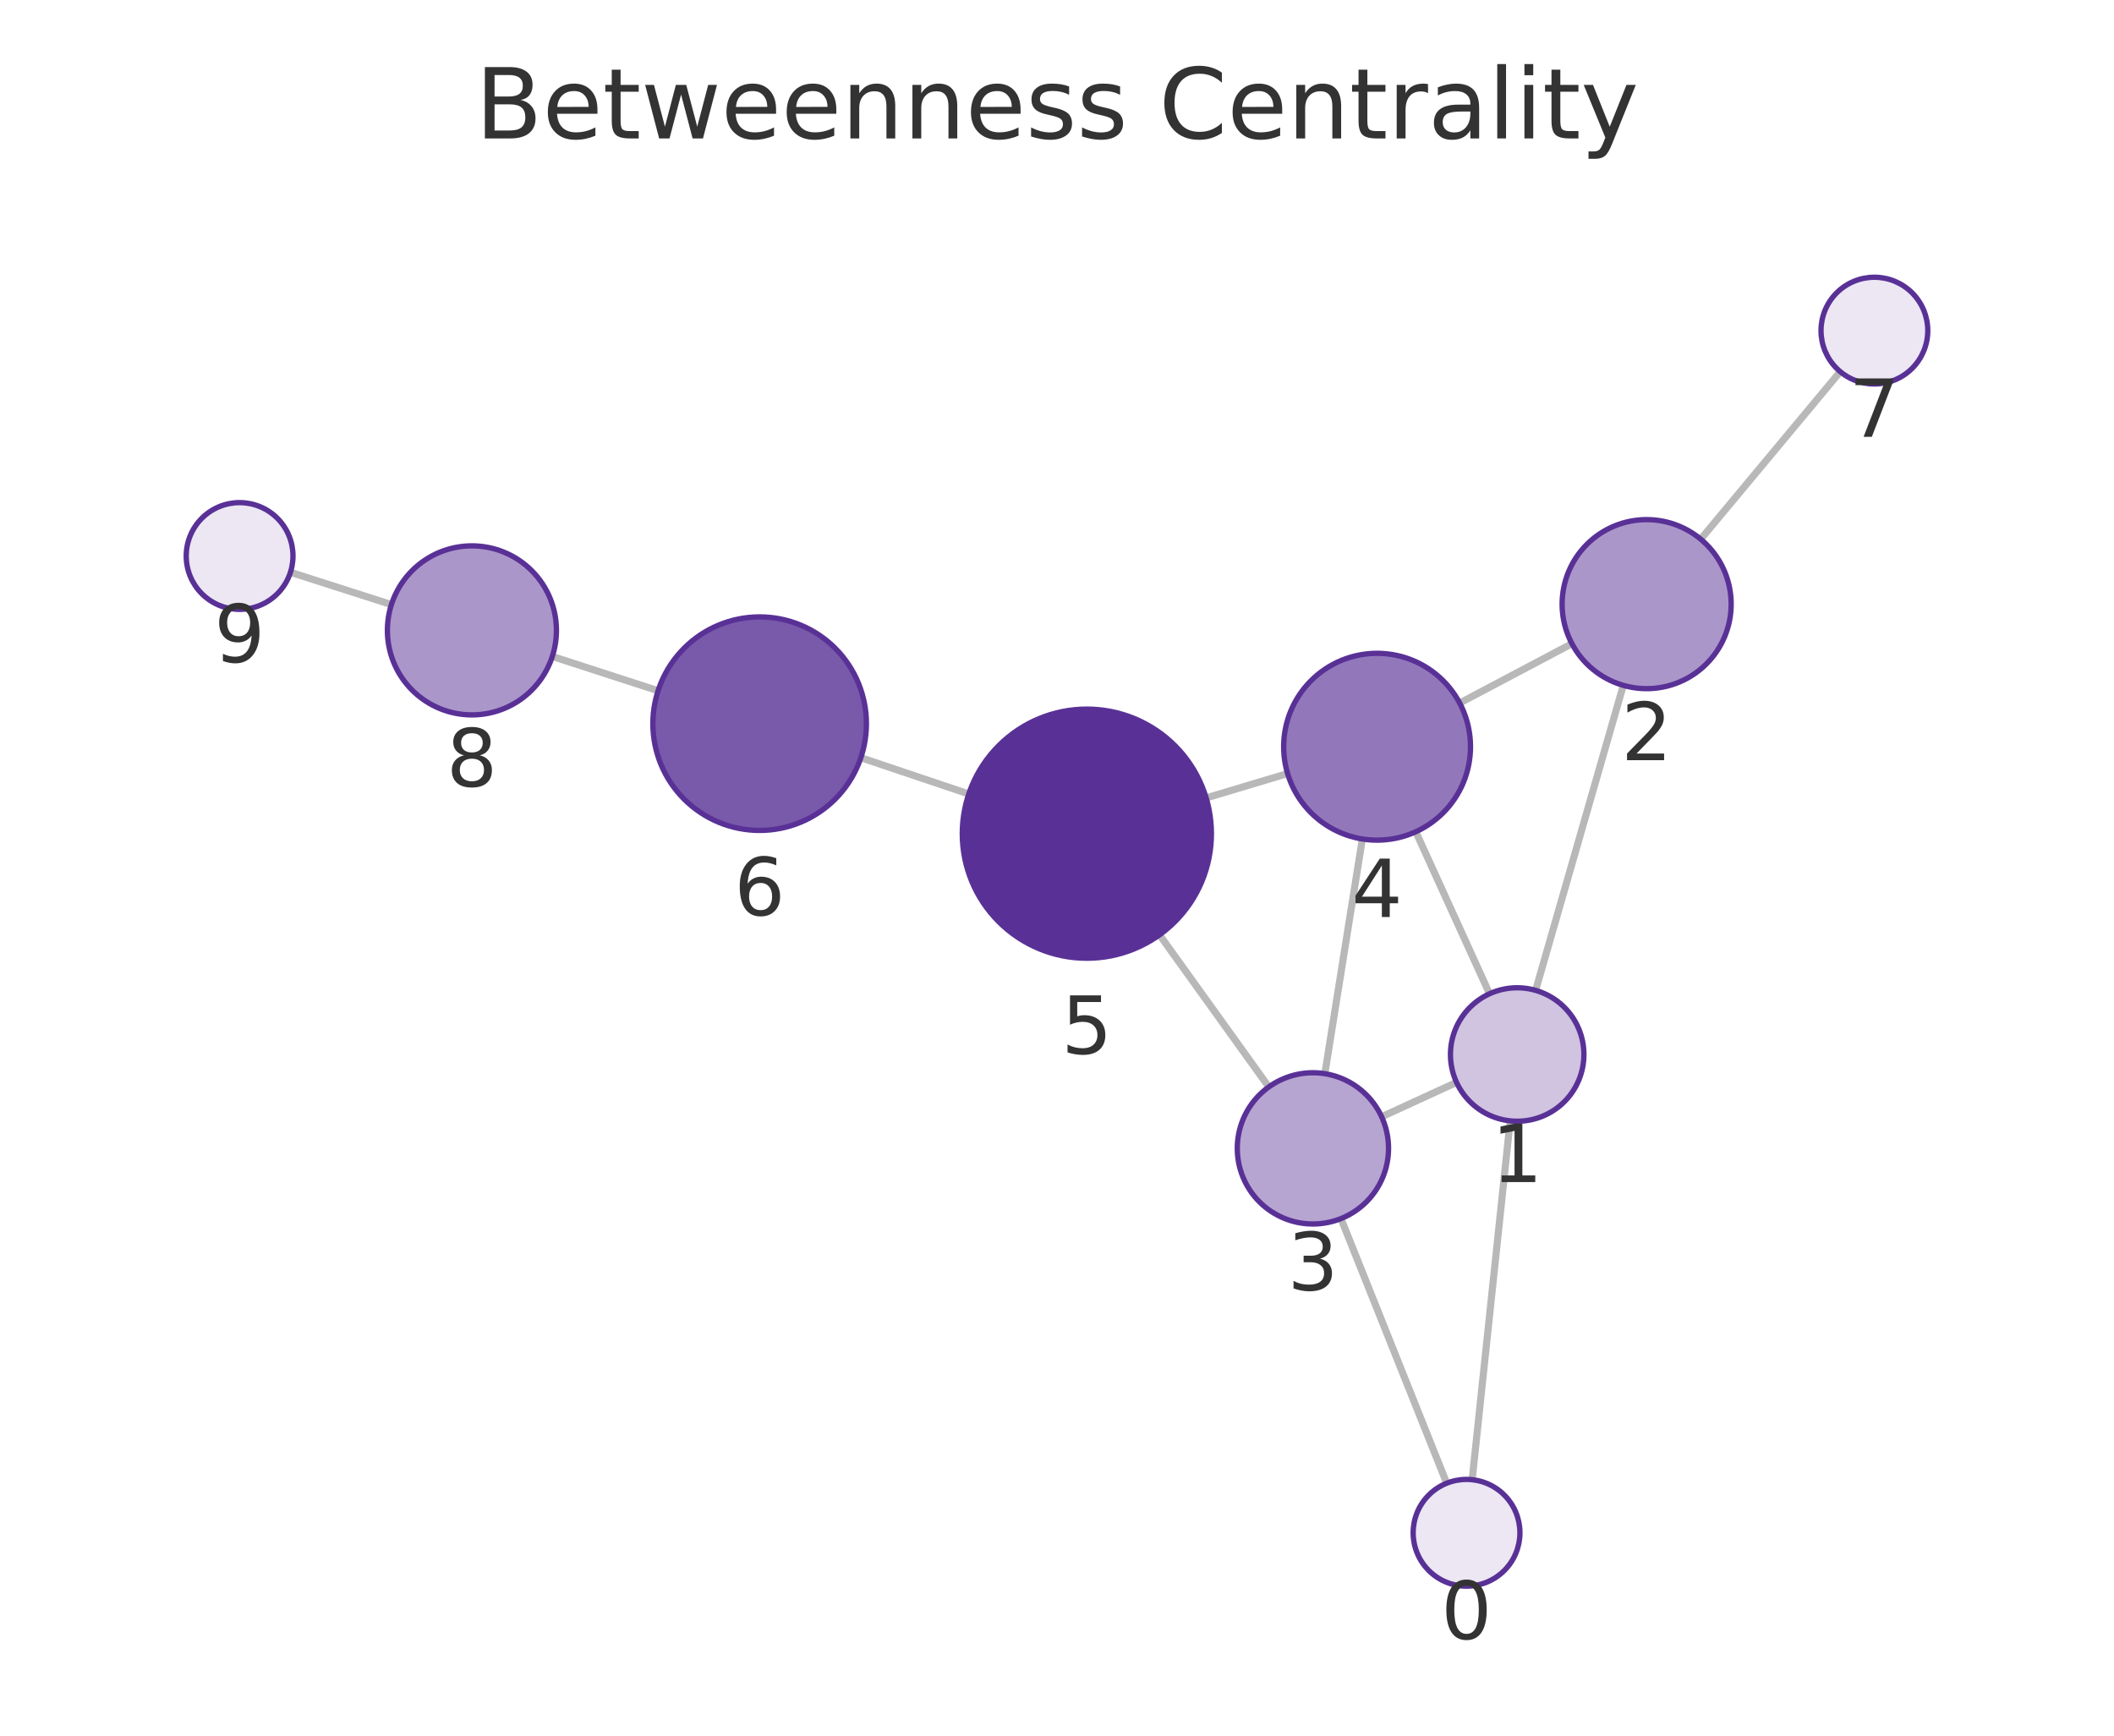
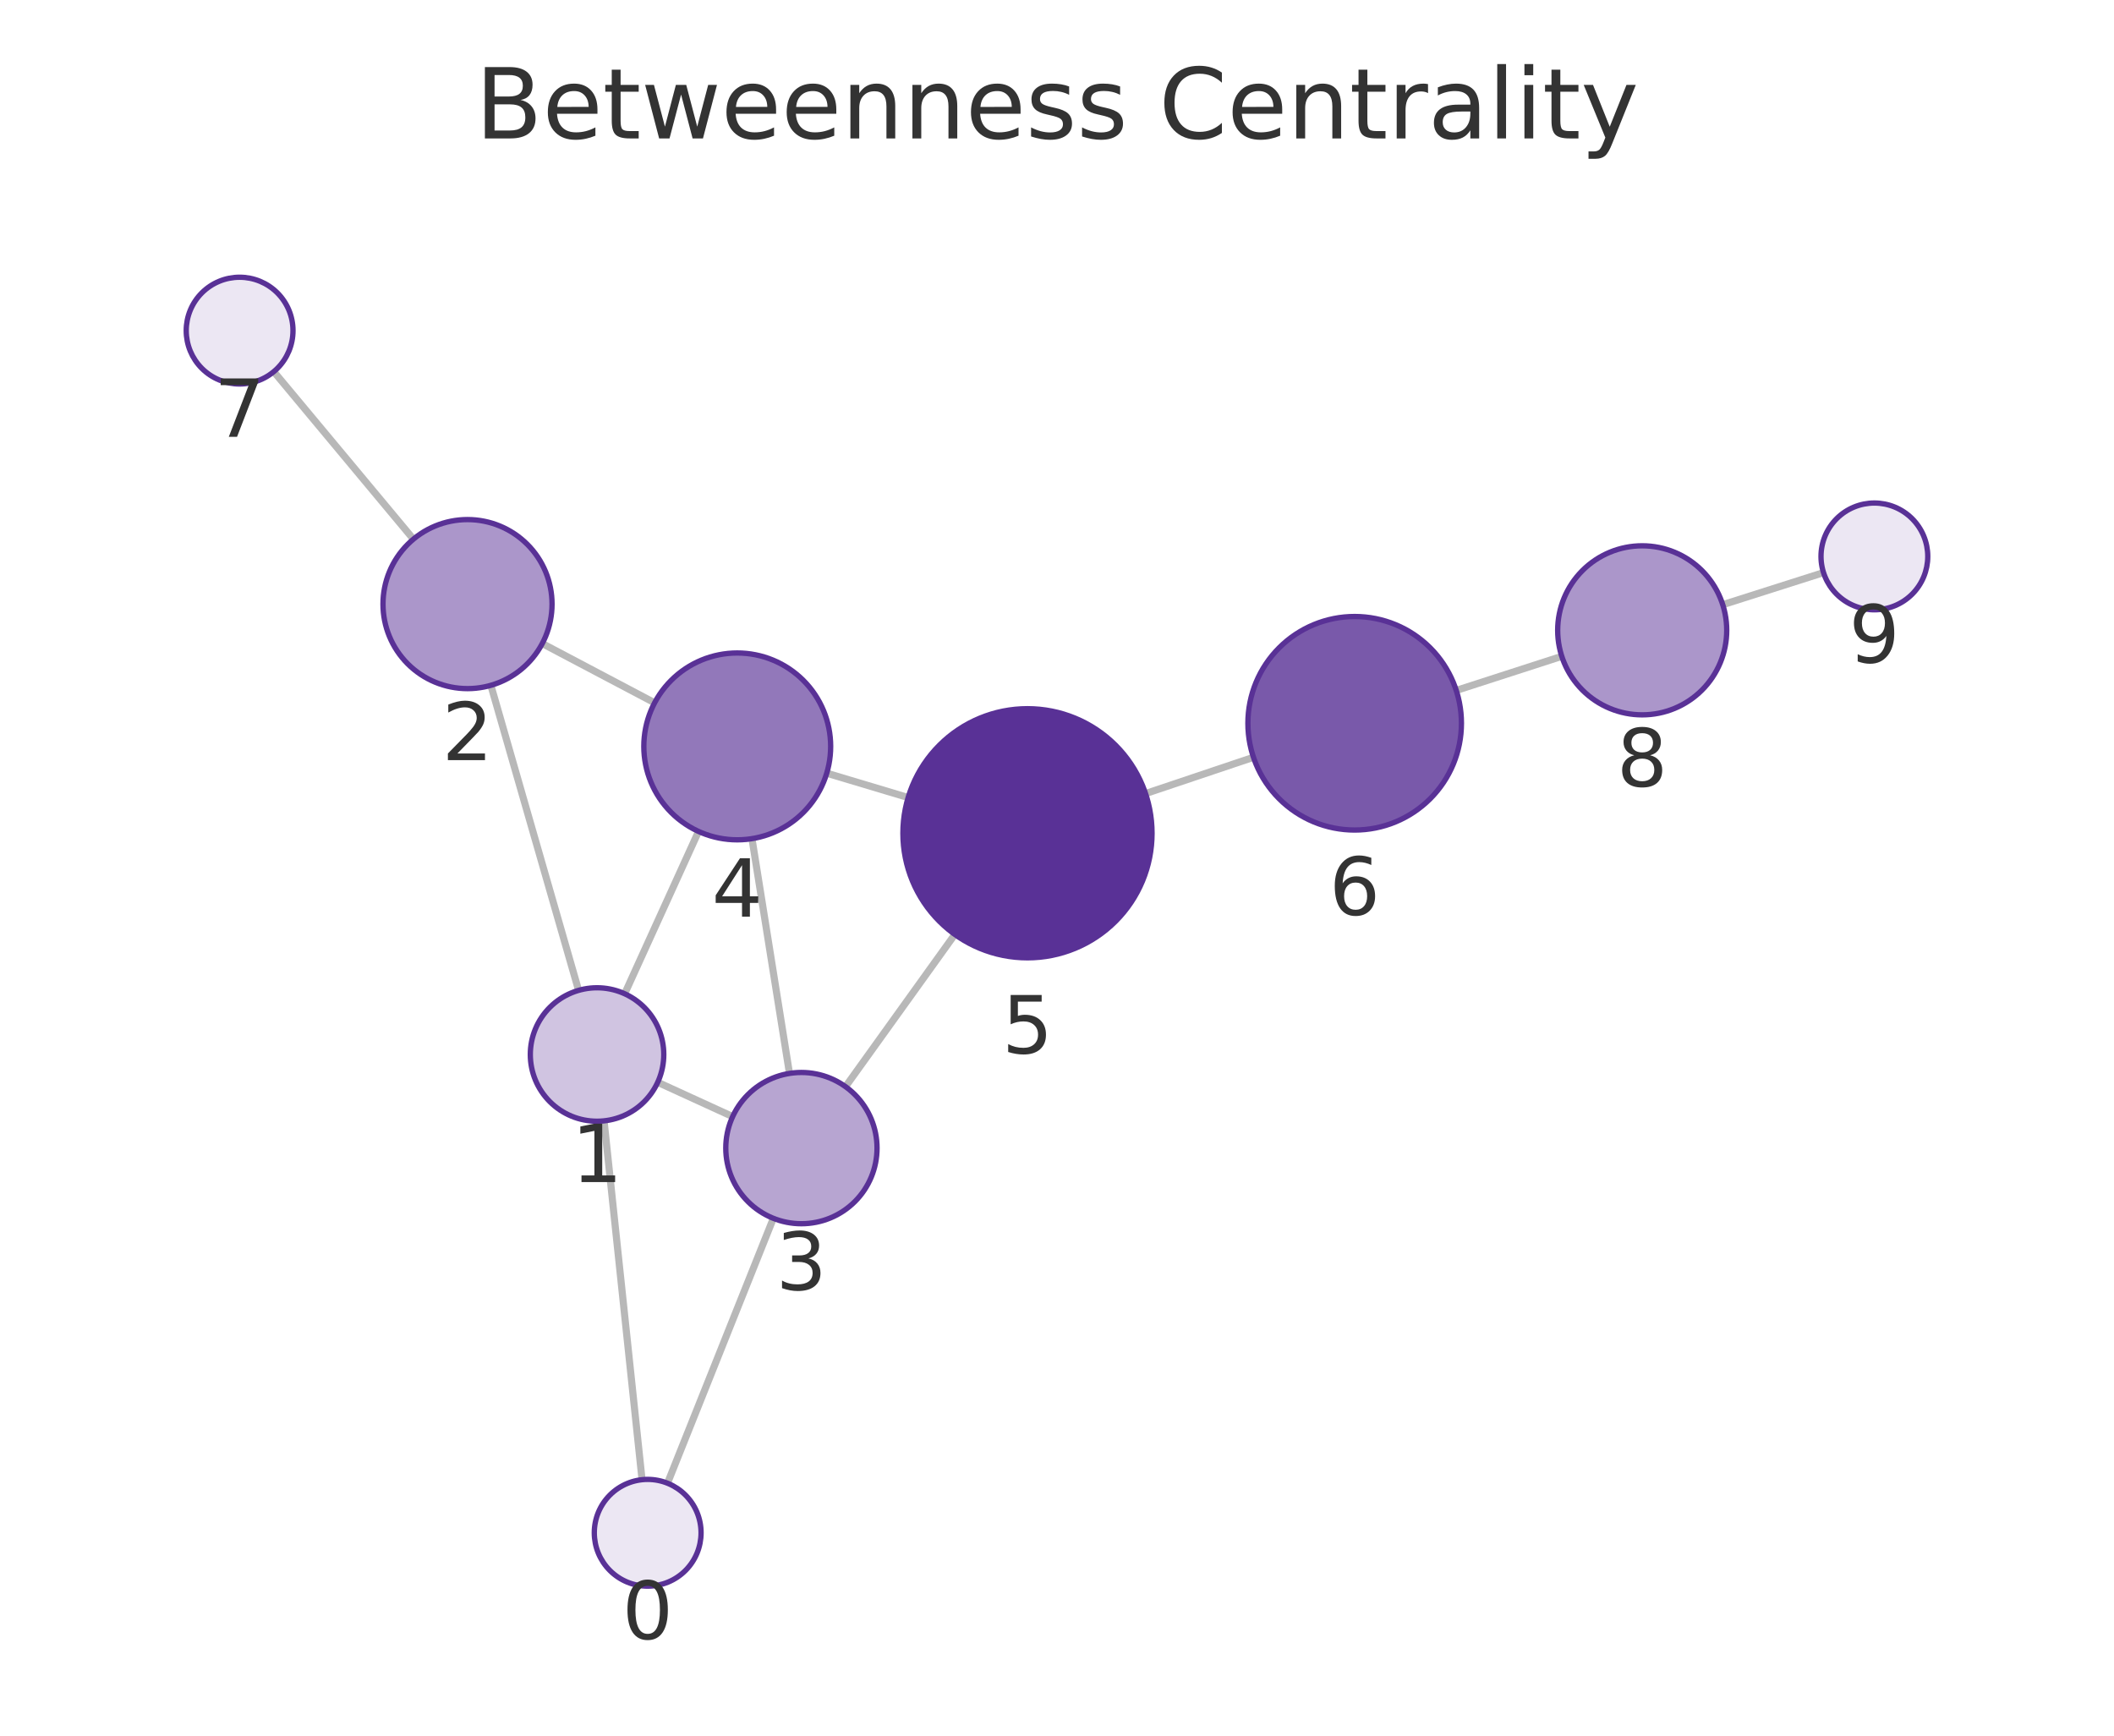
<svg xmlns="http://www.w3.org/2000/svg" xmlns:xlink="http://www.w3.org/1999/xlink" width="237.6pt" height="195.078pt" viewBox="0 0 237.6 195.078" version="1.1">
  <defs>
    <style type="text/css">*{stroke-linejoin: round; stroke-linecap: butt}</style>
  </defs>
  <g id="figure_1">
    <g id="patch_1">
      <path d="M 0 195.078  L 237.6 195.078  L 237.6 0  L 0 0  L 0 195.078  z " style="fill: none" />
    </g>
    <g id="axes_1">
      <g id="patch_2">
        <path d="M 7.2 187.878  L 230.4 187.878  L 230.4 21.558  L 7.2 21.558  L 7.2 187.878  z " style="fill: none" />
      </g>
      <g id="EdgeCollection_1">
-         <path d="M 165.462 166.31  L 169.732 125.98  " clip-path="url(#p18fbde3963)" style="fill: #b8b8b8; stroke: #b8b8b8; stroke-width: 0.8" />
-         <path d="M 162.603 166.705  L 150.717 136.963  " clip-path="url(#p18fbde3963)" style="fill: #b8b8b8; stroke: #b8b8b8; stroke-width: 0.8" />
-         <path d="M 172.593 111.313  L 182.447 77.032  " clip-path="url(#p18fbde3963)" style="fill: #b8b8b8; stroke: #b8b8b8; stroke-width: 0.8" />
-         <path d="M 163.706 121.653  L 155.287 125.521  " clip-path="url(#p18fbde3963)" style="fill: #b8b8b8; stroke: #b8b8b8; stroke-width: 0.8" />
-         <path d="M 167.414 111.695  L 159.125 93.485  " clip-path="url(#p18fbde3963)" style="fill: #b8b8b8; stroke: #b8b8b8; stroke-width: 0.8" />
-         <path d="M 176.674 72.344  L 164.057 79.019  " clip-path="url(#p18fbde3963)" style="fill: #b8b8b8; stroke: #b8b8b8; stroke-width: 0.8" />
-         <path d="M 191.151 60.601  L 206.83 41.771  " clip-path="url(#p18fbde3963)" style="fill: #b8b8b8; stroke: #b8b8b8; stroke-width: 0.8" />
-         <path d="M 148.904 120.677  L 153.119 94.297  " clip-path="url(#p18fbde3963)" style="fill: #b8b8b8; stroke: #b8b8b8; stroke-width: 0.8" />
-         <path d="M 142.604 122.167  L 130.322 105.071  " clip-path="url(#p18fbde3963)" style="fill: #b8b8b8; stroke: #b8b8b8; stroke-width: 0.8" />
-         <path d="M 144.717 86.942  L 135.565 89.683  " clip-path="url(#p18fbde3963)" style="fill: #b8b8b8; stroke: #b8b8b8; stroke-width: 0.8" />
-         <path d="M 108.884 89.239  L 96.753 85.16  " clip-path="url(#p18fbde3963)" style="fill: #b8b8b8; stroke: #b8b8b8; stroke-width: 0.8" />
-         <path d="M 73.964 77.635  L 62.077 73.781  " clip-path="url(#p18fbde3963)" style="fill: #b8b8b8; stroke: #b8b8b8; stroke-width: 0.8" />
-         <path d="M 43.992 67.954  L 32.645 64.321  " clip-path="url(#p18fbde3963)" style="fill: #b8b8b8; stroke: #b8b8b8; stroke-width: 0.8" />
+         <path d="M 72.163 166.31  L 67.893 125.978  " clip-path="url(#p1f27fdbb08)" style="fill: #b8b8b8; stroke: #b8b8b8; stroke-width: 0.8" />
+         <path d="M 75.022 166.705  L 86.919 136.933  " clip-path="url(#p1f27fdbb08)" style="fill: #b8b8b8; stroke: #b8b8b8; stroke-width: 0.8" />
+         <path d="M 65.031 111.312  L 55.171 77.027  " clip-path="url(#p1f27fdbb08)" style="fill: #b8b8b8; stroke: #b8b8b8; stroke-width: 0.8" />
+         <path d="M 73.922 121.643  L 82.345 125.5  " clip-path="url(#p1f27fdbb08)" style="fill: #b8b8b8; stroke: #b8b8b8; stroke-width: 0.8" />
+         <path d="M 70.21 111.694  L 78.512 93.449  " clip-path="url(#p1f27fdbb08)" style="fill: #b8b8b8; stroke: #b8b8b8; stroke-width: 0.8" />
+         <path d="M 60.948 72.33  L 73.575 78.992  " clip-path="url(#p1f27fdbb08)" style="fill: #b8b8b8; stroke: #b8b8b8; stroke-width: 0.8" />
+         <path d="M 46.464 60.599  L 30.772 41.769  " clip-path="url(#p1f27fdbb08)" style="fill: #b8b8b8; stroke: #b8b8b8; stroke-width: 0.8" />
+         <path d="M 88.733 120.646  L 84.518 94.26  " clip-path="url(#p1f27fdbb08)" style="fill: #b8b8b8; stroke: #b8b8b8; stroke-width: 0.8" />
+         <path d="M 95.031 122.135  L 107.317 105.026  " clip-path="url(#p1f27fdbb08)" style="fill: #b8b8b8; stroke: #b8b8b8; stroke-width: 0.8" />
+         <path d="M 92.92 86.902  L 102.07 89.64  " clip-path="url(#p1f27fdbb08)" style="fill: #b8b8b8; stroke: #b8b8b8; stroke-width: 0.8" />
+         <path d="M 128.753 89.193  L 140.881 85.116  " clip-path="url(#p1f27fdbb08)" style="fill: #b8b8b8; stroke: #b8b8b8; stroke-width: 0.8" />
+         <path d="M 163.674 77.601  L 175.534 73.767  " clip-path="url(#p1f27fdbb08)" style="fill: #b8b8b8; stroke: #b8b8b8; stroke-width: 0.8" />
+         <path d="M 193.626 67.963  L 204.952 64.358  " clip-path="url(#p1f27fdbb08)" style="fill: #b8b8b8; stroke: #b8b8b8; stroke-width: 0.8" />
      </g>
      <g id="VertexCollection_1">
-         <path d="M 164.83 178.277  C 166.421 178.277 167.947 177.645 169.073 176.519  C 170.198 175.394 170.83 173.868 170.83 172.277  C 170.83 170.686 170.198 169.159 169.073 168.034  C 167.947 166.909 166.421 166.277 164.83 166.277  C 163.239 166.277 161.712 166.909 160.587 168.034  C 159.462 169.159 158.83 170.686 158.83 172.277  C 158.83 173.868 159.462 175.394 160.587 176.519  C 161.712 177.645 163.239 178.277 164.83 178.277  z " clip-path="url(#p18fbde3963)" style="fill: #ece7f3; stroke: #593196; stroke-width: 0.6" />
-         <path d="M 170.521 126.021  C 172.51 126.021 174.418 125.231 175.825 123.825  C 177.231 122.418 178.021 120.51 178.021 118.521  C 178.021 116.532 177.231 114.624 175.825 113.218  C 174.418 111.811 172.51 111.021 170.521 111.021  C 168.532 111.021 166.625 111.811 165.218 113.218  C 163.812 114.624 163.021 116.532 163.021 118.521  C 163.021 120.51 163.812 122.418 165.218 123.825  C 166.625 125.231 168.532 126.021 170.521 126.021  z " clip-path="url(#p18fbde3963)" style="fill: #d0c4e1; stroke: #593196; stroke-width: 0.6" />
-         <path d="M 185.072 77.401  C 187.591 77.401 190.008 76.4 191.789 74.619  C 193.571 72.837 194.572 70.421 194.572 67.901  C 194.572 65.382 193.571 62.965 191.789 61.184  C 190.008 59.402 187.591 58.401 185.072 58.401  C 182.552 58.401 180.136 59.402 178.354 61.184  C 176.573 62.965 175.572 65.382 175.572 67.901  C 175.572 70.421 176.573 72.837 178.354 74.619  C 180.136 76.4 182.552 77.401 185.072 77.401  z " clip-path="url(#p18fbde3963)" style="fill: #ab96ca; stroke: #593196; stroke-width: 0.6" />
-         <path d="M 147.563 137.57  C 149.817 137.57 151.979 136.675 153.573 135.081  C 155.167 133.487 156.063 131.324 156.063 129.07  C 156.063 126.816 155.167 124.654 153.573 123.06  C 151.979 121.466 149.817 120.57 147.563 120.57  C 145.309 120.57 143.146 121.466 141.552 123.06  C 139.958 124.654 139.063 126.816 139.063 129.07  C 139.063 131.324 139.958 133.487 141.552 135.081  C 143.146 136.675 145.309 137.57 147.563 137.57  z " clip-path="url(#p18fbde3963)" style="fill: #b7a5d1; stroke: #593196; stroke-width: 0.6" />
-         <path d="M 154.775 94.428  C 157.56 94.428 160.231 93.322 162.2 91.353  C 164.169 89.384 165.275 86.713 165.275 83.928  C 165.275 81.144 164.169 78.473 162.2 76.504  C 160.231 74.535 157.56 73.428 154.775 73.428  C 151.991 73.428 149.32 74.535 147.351 76.504  C 145.382 78.473 144.275 81.144 144.275 83.928  C 144.275 86.713 145.382 89.384 147.351 91.353  C 149.32 93.322 151.991 94.428 154.775 94.428  z " clip-path="url(#p18fbde3963)" style="fill: #9278ba; stroke: #593196; stroke-width: 0.6" />
-         <path d="M 122.154 107.701  C 125.867 107.701 129.428 106.226 132.053 103.6  C 134.679 100.975 136.154 97.414 136.154 93.701  C 136.154 89.988 134.679 86.427 132.053 83.801  C 129.428 81.176 125.867 79.701 122.154 79.701  C 118.441 79.701 114.88 81.176 112.254 83.801  C 109.629 86.427 108.154 89.988 108.154 93.701  C 108.154 97.414 109.629 100.975 112.254 103.6  C 114.88 106.226 118.441 107.701 122.154 107.701  z " clip-path="url(#p18fbde3963)" style="fill: #593196; stroke: #593196; stroke-width: 0.6" />
-         <path d="M 85.379 93.336  C 88.561 93.336 91.613 92.071 93.864 89.821  C 96.114 87.571 97.379 84.518 97.379 81.336  C 97.379 78.153 96.114 75.101 93.864 72.851  C 91.613 70.6 88.561 69.336 85.379 69.336  C 82.196 69.336 79.144 70.6 76.893 72.851  C 74.643 75.101 73.379 78.153 73.379 81.336  C 73.379 84.518 74.643 87.571 76.893 89.821  C 79.144 92.071 82.196 93.336 85.379 93.336  z " clip-path="url(#p18fbde3963)" style="fill: #7959aa; stroke: #593196; stroke-width: 0.6" />
-         <path d="M 210.67 43.16  C 212.261 43.16 213.787 42.528 214.912 41.402  C 216.037 40.277 216.67 38.751 216.67 37.16  C 216.67 35.569 216.037 34.042 214.912 32.917  C 213.787 31.792 212.261 31.16 210.67 31.16  C 209.078 31.16 207.552 31.792 206.427 32.917  C 205.302 34.042 204.67 35.569 204.67 37.16  C 204.67 38.751 205.302 40.277 206.427 41.402  C 207.552 42.528 209.078 43.16 210.67 43.16  z " clip-path="url(#p18fbde3963)" style="fill: #ece7f3; stroke: #593196; stroke-width: 0.6" />
-         <path d="M 53.04 80.351  C 55.559 80.351 57.976 79.35 59.757 77.568  C 61.539 75.787 62.54 73.37 62.54 70.851  C 62.54 68.331 61.539 65.915 59.757 64.133  C 57.976 62.352 55.559 61.351 53.04 61.351  C 50.52 61.351 48.104 62.352 46.322 64.133  C 44.541 65.915 43.54 68.331 43.54 70.851  C 43.54 73.37 44.541 75.787 46.322 77.568  C 48.104 79.35 50.52 80.351 53.04 80.351  z " clip-path="url(#p18fbde3963)" style="fill: #ab96ca; stroke: #593196; stroke-width: 0.6" />
-         <path d="M 26.93 68.491  C 28.522 68.491 30.048 67.859 31.173 66.734  C 32.298 65.609 32.93 64.082 32.93 62.491  C 32.93 60.9 32.298 59.374 31.173 58.248  C 30.048 57.123 28.522 56.491 26.93 56.491  C 25.339 56.491 23.813 57.123 22.688 58.248  C 21.563 59.374 20.93 60.9 20.93 62.491  C 20.93 64.082 21.563 65.609 22.688 66.734  C 23.813 67.859 25.339 68.491 26.93 68.491  z " clip-path="url(#p18fbde3963)" style="fill: #ece7f3; stroke: #593196; stroke-width: 0.6" />
+         <path d="M 72.795 178.276  C 74.386 178.276 75.913 177.644 77.038 176.519  C 78.163 175.394 78.795 173.868 78.795 172.276  C 78.795 170.685 78.163 169.159 77.038 168.034  C 75.913 166.909 74.386 166.276 72.795 166.276  C 71.204 166.276 69.678 166.909 68.552 168.034  C 67.427 169.159 66.795 170.685 66.795 172.276  C 66.795 173.868 67.427 175.394 68.552 176.519  C 69.678 177.644 71.204 178.276 72.795 178.276  z " clip-path="url(#p1f27fdbb08)" style="fill: #ece7f3; stroke: #593196; stroke-width: 0.6" />
+         <path d="M 67.104 126.02  C 69.093 126.02 71 125.23 72.407 123.823  C 73.813 122.417 74.604 120.509 74.604 118.52  C 74.604 116.531 73.813 114.623 72.407 113.217  C 71 111.81 69.093 111.02 67.104 111.02  C 65.115 111.02 63.207 111.81 61.8 113.217  C 60.394 114.623 59.604 116.531 59.604 118.52  C 59.604 120.509 60.394 122.417 61.8 123.823  C 63.207 125.23 65.115 126.02 67.104 126.02  z " clip-path="url(#p1f27fdbb08)" style="fill: #d0c4e1; stroke: #593196; stroke-width: 0.6" />
+         <path d="M 52.546 77.397  C 55.065 77.397 57.482 76.396 59.263 74.614  C 61.045 72.833 62.046 70.416 62.046 67.897  C 62.046 65.377 61.045 62.961 59.263 61.179  C 57.482 59.398 55.065 58.397 52.546 58.397  C 50.026 58.397 47.61 59.398 45.828 61.179  C 44.047 62.961 43.046 65.377 43.046 67.897  C 43.046 70.416 44.047 72.833 45.828 74.614  C 47.61 76.396 50.026 77.397 52.546 77.397  z " clip-path="url(#p1f27fdbb08)" style="fill: #ab96ca; stroke: #593196; stroke-width: 0.6" />
+         <path d="M 90.073 137.54  C 92.328 137.54 94.49 136.644 96.084 135.05  C 97.678 133.456 98.573 131.294 98.573 129.04  C 98.573 126.785 97.678 124.623 96.084 123.029  C 94.49 121.435 92.328 120.54 90.073 120.54  C 87.819 120.54 85.657 121.435 84.063 123.029  C 82.469 124.623 81.573 126.785 81.573 129.04  C 81.573 131.294 82.469 133.456 84.063 135.05  C 85.657 136.644 87.819 137.54 90.073 137.54  z " clip-path="url(#p1f27fdbb08)" style="fill: #b7a5d1; stroke: #593196; stroke-width: 0.6" />
+         <path d="M 82.861 94.392  C 85.646 94.392 88.317 93.285 90.286 91.316  C 92.255 89.347 93.361 86.676 93.361 83.892  C 93.361 81.107 92.255 78.436 90.286 76.467  C 88.317 74.498 85.646 73.392 82.861 73.392  C 80.077 73.392 77.406 74.498 75.437 76.467  C 73.468 78.436 72.361 81.107 72.361 83.892  C 72.361 86.676 73.468 89.347 75.437 91.316  C 77.406 93.285 80.077 94.392 82.861 94.392  z " clip-path="url(#p1f27fdbb08)" style="fill: #9278ba; stroke: #593196; stroke-width: 0.6" />
+         <path d="M 115.482 107.654  C 119.195 107.654 122.756 106.179 125.382 103.553  C 128.007 100.928 129.482 97.367 129.482 93.654  C 129.482 89.941 128.007 86.38 125.382 83.754  C 122.756 81.129 119.195 79.654 115.482 79.654  C 111.769 79.654 108.208 81.129 105.583 83.754  C 102.957 86.38 101.482 89.941 101.482 93.654  C 101.482 97.367 102.957 100.928 105.583 103.553  C 108.208 106.179 111.769 107.654 115.482 107.654  z " clip-path="url(#p1f27fdbb08)" style="fill: #593196; stroke: #593196; stroke-width: 0.6" />
+         <path d="M 152.256 93.292  C 155.438 93.292 158.491 92.028 160.741 89.777  C 162.991 87.527 164.256 84.474 164.256 81.292  C 164.256 78.11 162.991 75.057 160.741 72.807  C 158.491 70.556 155.438 69.292 152.256 69.292  C 149.073 69.292 146.021 70.556 143.77 72.807  C 141.52 75.057 140.256 78.11 140.256 81.292  C 140.256 84.474 141.52 87.527 143.77 89.777  C 146.021 92.028 149.073 93.292 152.256 93.292  z " clip-path="url(#p1f27fdbb08)" style="fill: #7959aa; stroke: #593196; stroke-width: 0.6" />
+         <path d="M 26.931 43.16  C 28.522 43.16 30.048 42.528 31.173 41.403  C 32.298 40.278 32.931 38.751 32.931 37.16  C 32.931 35.569 32.298 34.043 31.173 32.917  C 30.048 31.792 28.522 31.16 26.931 31.16  C 25.339 31.16 23.813 31.792 22.688 32.917  C 21.563 34.043 20.931 35.569 20.931 37.16  C 20.931 38.751 21.563 40.278 22.688 41.403  C 23.813 42.528 25.339 43.16 26.931 43.16  z " clip-path="url(#p1f27fdbb08)" style="fill: #ece7f3; stroke: #593196; stroke-width: 0.6" />
+         <path d="M 184.573 80.345  C 187.093 80.345 189.509 79.344 191.291 77.562  C 193.072 75.781 194.073 73.364 194.073 70.845  C 194.073 68.325 193.072 65.909 191.291 64.127  C 189.509 62.346 187.093 61.345 184.573 61.345  C 182.054 61.345 179.637 62.346 177.856 64.127  C 176.074 65.909 175.073 68.325 175.073 70.845  C 175.073 73.364 176.074 75.781 177.856 77.562  C 179.637 79.344 182.054 80.345 184.573 80.345  z " clip-path="url(#p1f27fdbb08)" style="fill: #ab96ca; stroke: #593196; stroke-width: 0.6" />
+         <path d="M 210.669 68.538  C 212.261 68.538 213.787 67.906 214.912 66.781  C 216.037 65.656 216.669 64.129 216.669 62.538  C 216.669 60.947 216.037 59.421 214.912 58.296  C 213.787 57.17 212.261 56.538 210.669 56.538  C 209.078 56.538 207.552 57.17 206.427 58.296  C 205.302 59.421 204.669 60.947 204.669 62.538  C 204.669 64.129 205.302 65.656 206.427 66.781  C 207.552 67.906 209.078 68.538 210.669 68.538  z " clip-path="url(#p1f27fdbb08)" style="fill: #ece7f3; stroke: #593196; stroke-width: 0.6" />
      </g>
      <g id="text_1">
-         <g clip-path="url(#p18fbde3963)">
-           <g style="fill: #333333" transform="translate(161.9668 184.2147) scale(0.09 -0.09)">
+         <g clip-path="url(#p1f27fdbb08)">
+           <g style="fill: #333333" transform="translate(69.93191 184.2143) scale(0.09 -0.09)">
            <defs>
              <path id="DejaVuSans-13" d="M 2034 4250  Q 1547 4250 1301 3770  Q 1056 3291 1056 2328  Q 1056 1369 1301 889  Q 1547 409 2034 409  Q 2525 409 2770 889  Q 3016 1369 3016 2328  Q 3016 3291 2770 3770  Q 2525 4250 2034 4250  z M 2034 4750  Q 2819 4750 3233 4129  Q 3647 3509 3647 2328  Q 3647 1150 3233 529  Q 2819 -91 2034 -91  Q 1250 -91 836 529  Q 422 1150 422 2328  Q 422 3509 836 4129  Q 1250 4750 2034 4750  z " transform="scale(0.015625)" />
            </defs>
            <use xlink:href="#DejaVuSans-13" />
          </g>
        </g>
      </g>
      <g id="text_2">
-         <g clip-path="url(#p18fbde3963)">
-           <g style="fill: #333333" transform="translate(167.6583 132.8591) scale(0.09 -0.09)">
+         <g clip-path="url(#p1f27fdbb08)">
+           <g style="fill: #333333" transform="translate(64.24041 132.8579) scale(0.09 -0.09)">
            <defs>
              <path id="DejaVuSans-14" d="M 794 531  L 1825 531  L 1825 4091  L 703 3866  L 703 4441  L 1819 4666  L 2450 4666  L 2450 531  L 3481 531  L 3481 0  L 794 0  L 794 531  z " transform="scale(0.015625)" />
            </defs>
            <use xlink:href="#DejaVuSans-14" />
          </g>
        </g>
      </g>
      <g id="text_3">
-         <g clip-path="url(#p18fbde3963)">
-           <g style="fill: #333333" transform="translate(182.2086 85.43934) scale(0.09 -0.09)">
+         <g clip-path="url(#p1f27fdbb08)">
+           <g style="fill: #333333" transform="translate(49.68265 85.43473) scale(0.09 -0.09)">
            <defs>
              <path id="DejaVuSans-15" d="M 1228 531  L 3431 531  L 3431 0  L 469 0  L 469 531  Q 828 903 1448 1529  Q 2069 2156 2228 2338  Q 2531 2678 2651 2914  Q 2772 3150 2772 3378  Q 2772 3750 2511 3984  Q 2250 4219 1831 4219  Q 1534 4219 1204 4116  Q 875 4013 500 3803  L 500 4441  Q 881 4594 1212 4672  Q 1544 4750 1819 4750  Q 2544 4750 2975 4387  Q 3406 4025 3406 3419  Q 3406 3131 3298 2873  Q 3191 2616 2906 2266  Q 2828 2175 2409 1742  Q 1991 1309 1228 531  z " transform="scale(0.015625)" />
            </defs>
            <use xlink:href="#DejaVuSans-15" />
          </g>
        </g>
      </g>
      <g id="text_4">
-         <g clip-path="url(#p18fbde3963)">
-           <g style="fill: #333333" transform="translate(144.6997 145.008) scale(0.09 -0.09)">
+         <g clip-path="url(#p1f27fdbb08)">
+           <g style="fill: #333333" transform="translate(87.21021 144.9774) scale(0.09 -0.09)">
            <defs>
              <path id="DejaVuSans-16" d="M 2597 2516  Q 3050 2419 3304 2112  Q 3559 1806 3559 1356  Q 3559 666 3084 287  Q 2609 -91 1734 -91  Q 1441 -91 1130 -33  Q 819 25 488 141  L 488 750  Q 750 597 1062 519  Q 1375 441 1716 441  Q 2309 441 2620 675  Q 2931 909 2931 1356  Q 2931 1769 2642 2001  Q 2353 2234 1838 2234  L 1294 2234  L 1294 2753  L 1863 2753  Q 2328 2753 2575 2939  Q 2822 3125 2822 3475  Q 2822 3834 2567 4026  Q 2313 4219 1838 4219  Q 1578 4219 1281 4162  Q 984 4106 628 3988  L 628 4550  Q 988 4650 1302 4700  Q 1616 4750 1894 4750  Q 2613 4750 3031 4423  Q 3450 4097 3450 3541  Q 3450 3153 3228 2886  Q 3006 2619 2597 2516  z " transform="scale(0.015625)" />
            </defs>
            <use xlink:href="#DejaVuSans-16" />
          </g>
        </g>
      </g>
      <g id="text_5">
-         <g clip-path="url(#p18fbde3963)">
-           <g style="fill: #333333" transform="translate(151.9122 103.0663) scale(0.09 -0.09)">
+         <g clip-path="url(#p1f27fdbb08)">
+           <g style="fill: #333333" transform="translate(79.99813 103.0296) scale(0.09 -0.09)">
            <defs>
              <path id="DejaVuSans-17" d="M 2419 4116  L 825 1625  L 2419 1625  L 2419 4116  z M 2253 4666  L 3047 4666  L 3047 1625  L 3713 1625  L 3713 1100  L 3047 1100  L 3047 0  L 2419 0  L 2419 1100  L 313 1100  L 313 1709  L 2253 4666  z " transform="scale(0.015625)" />
            </defs>
            <use xlink:href="#DejaVuSans-17" />
          </g>
        </g>
      </g>
      <g id="text_6">
-         <g clip-path="url(#p18fbde3963)">
-           <g style="fill: #333333" transform="translate(119.2907 118.4387) scale(0.09 -0.09)">
+         <g clip-path="url(#p1f27fdbb08)">
+           <g style="fill: #333333" transform="translate(112.6192 118.3918) scale(0.09 -0.09)">
            <defs>
              <path id="DejaVuSans-18" d="M 691 4666  L 3169 4666  L 3169 4134  L 1269 4134  L 1269 2991  Q 1406 3038 1543 3061  Q 1681 3084 1819 3084  Q 2600 3084 3056 2656  Q 3513 2228 3513 1497  Q 3513 744 3044 326  Q 2575 -91 1722 -91  Q 1428 -91 1123 -41  Q 819 9 494 109  L 494 744  Q 775 591 1075 516  Q 1375 441 1709 441  Q 2250 441 2565 725  Q 2881 1009 2881 1497  Q 2881 1984 2565 2268  Q 2250 2553 1709 2553  Q 1456 2553 1204 2497  Q 953 2441 691 2322  L 691 4666  z " transform="scale(0.015625)" />
            </defs>
            <use xlink:href="#DejaVuSans-18" />
          </g>
        </g>
      </g>
      <g id="text_7">
-         <g clip-path="url(#p18fbde3963)">
-           <g style="fill: #333333" transform="translate(82.51541 102.8737) scale(0.09 -0.09)">
+         <g clip-path="url(#p1f27fdbb08)">
+           <g style="fill: #333333" transform="translate(149.3926 102.8298) scale(0.09 -0.09)">
            <defs>
              <path id="DejaVuSans-19" d="M 2113 2584  Q 1688 2584 1439 2293  Q 1191 2003 1191 1497  Q 1191 994 1439 701  Q 1688 409 2113 409  Q 2538 409 2786 701  Q 3034 994 3034 1497  Q 3034 2003 2786 2293  Q 2538 2584 2113 2584  z M 3366 4563  L 3366 3988  Q 3128 4100 2886 4159  Q 2644 4219 2406 4219  Q 1781 4219 1451 3797  Q 1122 3375 1075 2522  Q 1259 2794 1537 2939  Q 1816 3084 2150 3084  Q 2853 3084 3261 2657  Q 3669 2231 3669 1497  Q 3669 778 3244 343  Q 2819 -91 2113 -91  Q 1303 -91 875 529  Q 447 1150 447 2328  Q 447 3434 972 4092  Q 1497 4750 2381 4750  Q 2619 4750 2861 4703  Q 3103 4656 3366 4563  z " transform="scale(0.015625)" />
            </defs>
            <use xlink:href="#DejaVuSans-19" />
          </g>
        </g>
      </g>
      <g id="text_8">
-         <g clip-path="url(#p18fbde3963)">
-           <g style="fill: #333333" transform="translate(207.8065 49.09769) scale(0.09 -0.09)">
+         <g clip-path="url(#p1f27fdbb08)">
+           <g style="fill: #333333" transform="translate(24.06754 49.09802) scale(0.09 -0.09)">
            <defs>
              <path id="DejaVuSans-1a" d="M 525 4666  L 3525 4666  L 3525 4397  L 1831 0  L 1172 0  L 2766 4134  L 525 4134  L 525 4666  z " transform="scale(0.015625)" />
            </defs>
            <use xlink:href="#DejaVuSans-1a" />
          </g>
        </g>
      </g>
      <g id="text_9">
-         <g clip-path="url(#p18fbde3963)">
-           <g style="fill: #333333" transform="translate(50.17659 88.38846) scale(0.09 -0.09)">
+         <g clip-path="url(#p1f27fdbb08)">
+           <g style="fill: #333333" transform="translate(181.7103 88.38249) scale(0.09 -0.09)">
            <defs>
              <path id="DejaVuSans-1b" d="M 2034 2216  Q 1584 2216 1326 1975  Q 1069 1734 1069 1313  Q 1069 891 1326 650  Q 1584 409 2034 409  Q 2484 409 2743 651  Q 3003 894 3003 1313  Q 3003 1734 2745 1975  Q 2488 2216 2034 2216  z M 1403 2484  Q 997 2584 770 2862  Q 544 3141 544 3541  Q 544 4100 942 4425  Q 1341 4750 2034 4750  Q 2731 4750 3128 4425  Q 3525 4100 3525 3541  Q 3525 3141 3298 2862  Q 3072 2584 2669 2484  Q 3125 2378 3379 2068  Q 3634 1759 3634 1313  Q 3634 634 3220 271  Q 2806 -91 2034 -91  Q 1263 -91 848 271  Q 434 634 434 1313  Q 434 1759 690 2068  Q 947 2378 1403 2484  z M 1172 3481  Q 1172 3119 1398 2916  Q 1625 2713 2034 2713  Q 2441 2713 2670 2916  Q 2900 3119 2900 3481  Q 2900 3844 2670 4047  Q 2441 4250 2034 4250  Q 1625 4250 1398 4047  Q 1172 3844 1172 3481  z " transform="scale(0.015625)" />
            </defs>
            <use xlink:href="#DejaVuSans-1b" />
          </g>
        </g>
      </g>
      <g id="text_10">
-         <g clip-path="url(#p18fbde3963)">
-           <g style="fill: #333333" transform="translate(24.06727 74.42895) scale(0.09 -0.09)">
+         <g clip-path="url(#p1f27fdbb08)">
+           <g style="fill: #333333" transform="translate(207.8062 74.47614) scale(0.09 -0.09)">
            <defs>
              <path id="DejaVuSans-1c" d="M 703 97  L 703 672  Q 941 559 1184 500  Q 1428 441 1663 441  Q 2288 441 2617 861  Q 2947 1281 2994 2138  Q 2813 1869 2534 1725  Q 2256 1581 1919 1581  Q 1219 1581 811 2004  Q 403 2428 403 3163  Q 403 3881 828 4315  Q 1253 4750 1959 4750  Q 2769 4750 3195 4129  Q 3622 3509 3622 2328  Q 3622 1225 3098 567  Q 2575 -91 1691 -91  Q 1453 -91 1209 -44  Q 966 3 703 97  z M 1959 2075  Q 2384 2075 2632 2365  Q 2881 2656 2881 3163  Q 2881 3666 2632 3958  Q 2384 4250 1959 4250  Q 1534 4250 1286 3958  Q 1038 3666 1038 3163  Q 1038 2656 1286 2365  Q 1534 2075 1959 2075  z " transform="scale(0.015625)" />
            </defs>
            <use xlink:href="#DejaVuSans-1c" />
          </g>
        </g>
      </g>
      <g id="matplotlib.axis_1" />
      <g id="matplotlib.axis_2" />
      <g id="text_11">
        <g style="fill: #333333" transform="translate(53.42047 15.55828) scale(0.11 -0.11)">
          <defs>
            <path id="DejaVuSans-25" d="M 1259 2228  L 1259 519  L 2272 519  Q 2781 519 3026 730  Q 3272 941 3272 1375  Q 3272 1813 3026 2020  Q 2781 2228 2272 2228  L 1259 2228  z M 1259 4147  L 1259 2741  L 2194 2741  Q 2656 2741 2882 2914  Q 3109 3088 3109 3444  Q 3109 3797 2882 3972  Q 2656 4147 2194 4147  L 1259 4147  z M 628 4666  L 2241 4666  Q 2963 4666 3353 4366  Q 3744 4066 3744 3513  Q 3744 3084 3544 2831  Q 3344 2578 2956 2516  Q 3422 2416 3680 2098  Q 3938 1781 3938 1306  Q 3938 681 3513 340  Q 3088 0 2303 0  L 628 0  L 628 4666  z " transform="scale(0.015625)" />
            <path id="DejaVuSans-48" d="M 3597 1894  L 3597 1613  L 953 1613  Q 991 1019 1311 708  Q 1631 397 2203 397  Q 2534 397 2845 478  Q 3156 559 3463 722  L 3463 178  Q 3153 47 2828 -22  Q 2503 -91 2169 -91  Q 1331 -91 842 396  Q 353 884 353 1716  Q 353 2575 817 3079  Q 1281 3584 2069 3584  Q 2775 3584 3186 3129  Q 3597 2675 3597 1894  z M 3022 2063  Q 3016 2534 2758 2815  Q 2500 3097 2075 3097  Q 1594 3097 1305 2825  Q 1016 2553 972 2059  L 3022 2063  z " transform="scale(0.015625)" />
            <path id="DejaVuSans-57" d="M 1172 4494  L 1172 3500  L 2356 3500  L 2356 3053  L 1172 3053  L 1172 1153  Q 1172 725 1289 603  Q 1406 481 1766 481  L 2356 481  L 2356 0  L 1766 0  Q 1100 0 847 248  Q 594 497 594 1153  L 594 3053  L 172 3053  L 172 3500  L 594 3500  L 594 4494  L 1172 4494  z " transform="scale(0.015625)" />
            <path id="DejaVuSans-5a" d="M 269 3500  L 844 3500  L 1563 769  L 2278 3500  L 2956 3500  L 3675 769  L 4391 3500  L 4966 3500  L 4050 0  L 3372 0  L 2619 2869  L 1863 0  L 1184 0  L 269 3500  z " transform="scale(0.015625)" />
            <path id="DejaVuSans-51" d="M 3513 2113  L 3513 0  L 2938 0  L 2938 2094  Q 2938 2591 2744 2837  Q 2550 3084 2163 3084  Q 1697 3084 1428 2787  Q 1159 2491 1159 1978  L 1159 0  L 581 0  L 581 3500  L 1159 3500  L 1159 2956  Q 1366 3272 1645 3428  Q 1925 3584 2291 3584  Q 2894 3584 3203 3211  Q 3513 2838 3513 2113  z " transform="scale(0.015625)" />
            <path id="DejaVuSans-56" d="M 2834 3397  L 2834 2853  Q 2591 2978 2328 3040  Q 2066 3103 1784 3103  Q 1356 3103 1142 2972  Q 928 2841 928 2578  Q 928 2378 1081 2264  Q 1234 2150 1697 2047  L 1894 2003  Q 2506 1872 2764 1633  Q 3022 1394 3022 966  Q 3022 478 2636 193  Q 2250 -91 1575 -91  Q 1294 -91 989 -36  Q 684 19 347 128  L 347 722  Q 666 556 975 473  Q 1284 391 1588 391  Q 1994 391 2212 530  Q 2431 669 2431 922  Q 2431 1156 2273 1281  Q 2116 1406 1581 1522  L 1381 1569  Q 847 1681 609 1914  Q 372 2147 372 2553  Q 372 3047 722 3315  Q 1072 3584 1716 3584  Q 2034 3584 2315 3537  Q 2597 3491 2834 3397  z " transform="scale(0.015625)" />
            <path id="DejaVuSans-3" transform="scale(0.015625)" />
            <path id="DejaVuSans-26" d="M 4122 4306  L 4122 3641  Q 3803 3938 3442 4084  Q 3081 4231 2675 4231  Q 1875 4231 1450 3742  Q 1025 3253 1025 2328  Q 1025 1406 1450 917  Q 1875 428 2675 428  Q 3081 428 3442 575  Q 3803 722 4122 1019  L 4122 359  Q 3791 134 3420 21  Q 3050 -91 2638 -91  Q 1578 -91 968 557  Q 359 1206 359 2328  Q 359 3453 968 4101  Q 1578 4750 2638 4750  Q 3056 4750 3426 4639  Q 3797 4528 4122 4306  z " transform="scale(0.015625)" />
            <path id="DejaVuSans-55" d="M 2631 2963  Q 2534 3019 2420 3045  Q 2306 3072 2169 3072  Q 1681 3072 1420 2755  Q 1159 2438 1159 1844  L 1159 0  L 581 0  L 581 3500  L 1159 3500  L 1159 2956  Q 1341 3275 1631 3429  Q 1922 3584 2338 3584  Q 2397 3584 2469 3576  Q 2541 3569 2628 3553  L 2631 2963  z " transform="scale(0.015625)" />
            <path id="DejaVuSans-44" d="M 2194 1759  Q 1497 1759 1228 1600  Q 959 1441 959 1056  Q 959 750 1161 570  Q 1363 391 1709 391  Q 2188 391 2477 730  Q 2766 1069 2766 1631  L 2766 1759  L 2194 1759  z M 3341 1997  L 3341 0  L 2766 0  L 2766 531  Q 2569 213 2275 61  Q 1981 -91 1556 -91  Q 1019 -91 701 211  Q 384 513 384 1019  Q 384 1609 779 1909  Q 1175 2209 1959 2209  L 2766 2209  L 2766 2266  Q 2766 2663 2505 2880  Q 2244 3097 1772 3097  Q 1472 3097 1187 3025  Q 903 2953 641 2809  L 641 3341  Q 956 3463 1253 3523  Q 1550 3584 1831 3584  Q 2591 3584 2966 3190  Q 3341 2797 3341 1997  z " transform="scale(0.015625)" />
            <path id="DejaVuSans-4f" d="M 603 4863  L 1178 4863  L 1178 0  L 603 0  L 603 4863  z " transform="scale(0.015625)" />
            <path id="DejaVuSans-4c" d="M 603 3500  L 1178 3500  L 1178 0  L 603 0  L 603 3500  z M 603 4863  L 1178 4863  L 1178 4134  L 603 4134  L 603 4863  z " transform="scale(0.015625)" />
            <path id="DejaVuSans-5c" d="M 2059 -325  Q 1816 -950 1584 -1140  Q 1353 -1331 966 -1331  L 506 -1331  L 506 -850  L 844 -850  Q 1081 -850 1212 -737  Q 1344 -625 1503 -206  L 1606 56  L 191 3500  L 800 3500  L 1894 763  L 2988 3500  L 3597 3500  L 2059 -325  z " transform="scale(0.015625)" />
          </defs>
          <use xlink:href="#DejaVuSans-25" />
          <use xlink:href="#DejaVuSans-48" transform="translate(68.60938 0)" />
          <use xlink:href="#DejaVuSans-57" transform="translate(130.1406 0)" />
          <use xlink:href="#DejaVuSans-5a" transform="translate(169.3438 0)" />
          <use xlink:href="#DejaVuSans-48" transform="translate(251.125 0)" />
          <use xlink:href="#DejaVuSans-48" transform="translate(312.6562 0)" />
          <use xlink:href="#DejaVuSans-51" transform="translate(374.1875 0)" />
          <use xlink:href="#DejaVuSans-51" transform="translate(437.5625 0)" />
          <use xlink:href="#DejaVuSans-48" transform="translate(500.9375 0)" />
          <use xlink:href="#DejaVuSans-56" transform="translate(562.4688 0)" />
          <use xlink:href="#DejaVuSans-56" transform="translate(614.5625 0)" />
          <use xlink:href="#DejaVuSans-3" transform="translate(666.6562 0)" />
          <use xlink:href="#DejaVuSans-26" transform="translate(698.4375 0)" />
          <use xlink:href="#DejaVuSans-48" transform="translate(768.2656 0)" />
          <use xlink:href="#DejaVuSans-51" transform="translate(829.7969 0)" />
          <use xlink:href="#DejaVuSans-57" transform="translate(893.1719 0)" />
          <use xlink:href="#DejaVuSans-55" transform="translate(932.375 0)" />
          <use xlink:href="#DejaVuSans-44" transform="translate(973.4844 0)" />
          <use xlink:href="#DejaVuSans-4f" transform="translate(1034.766 0)" />
          <use xlink:href="#DejaVuSans-4c" transform="translate(1062.547 0)" />
          <use xlink:href="#DejaVuSans-57" transform="translate(1090.328 0)" />
          <use xlink:href="#DejaVuSans-5c" transform="translate(1129.531 0)" />
        </g>
      </g>
    </g>
  </g>
  <defs>
-     <clipPath id="p18fbde3963">
+     <clipPath id="p1f27fdbb08">
      <rect x="7.2" y="21.558" width="223.2" height="166.32" />
    </clipPath>
  </defs>
</svg>
